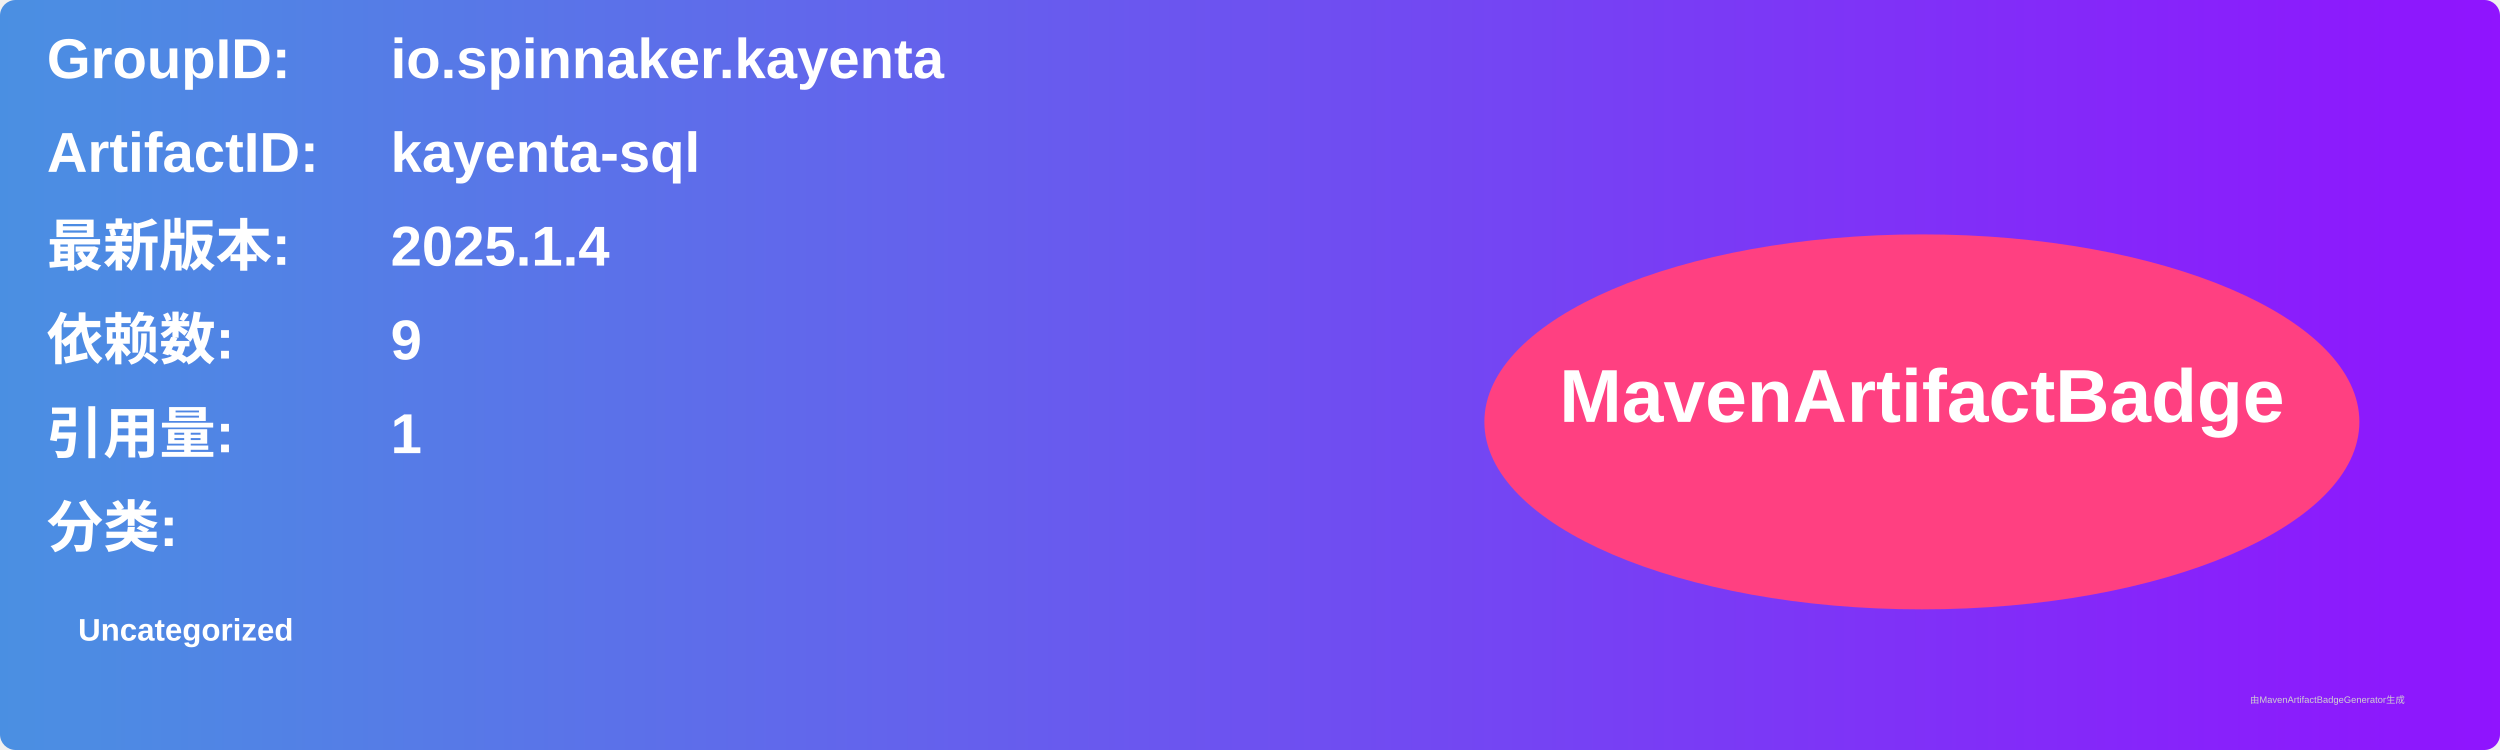
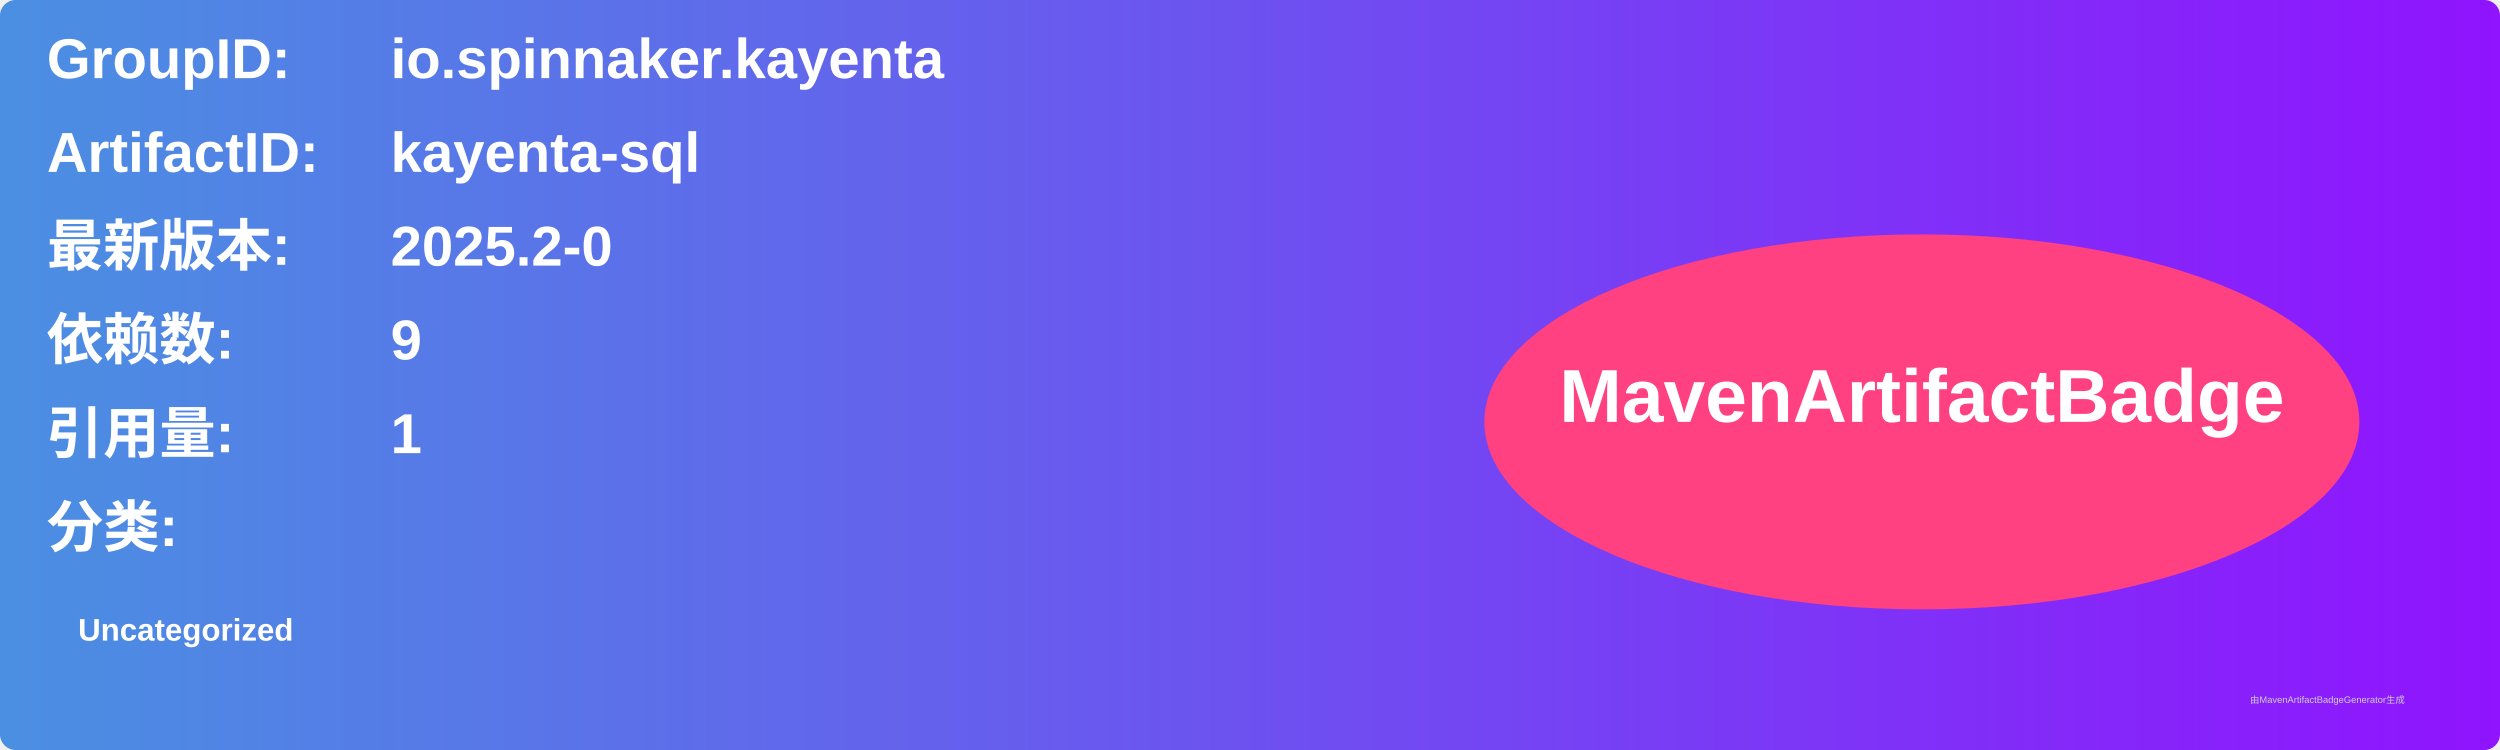
<svg xmlns="http://www.w3.org/2000/svg" width="800" height="240" viewBox="0 0 800 240">
  <linearGradient id="grad" x1="0%" y1="0%" x2="100%" y2="0%">
    <stop offset="0%" stop-color="#4a90e2" />
    <stop offset="100%" stop-color="#9013fe" />
  </linearGradient>
  <rect width="100%" height="100%" rx="5" ry="5" fill="url(#grad)" />
  <g transform="translate(15, 15)">
    <text x="0" y="10" font-family="Arial" font-size="18" fill="white" font-weight="bold" width="260">GroupID:</text>
    <text x="110" y="10" font-family="Arial" font-size="18" fill="white" font-weight="bold" width="460">io.spinnaker.kayenta</text>
    <text x="0" y="40" font-family="Arial" font-size="18" fill="white" font-weight="bold" width="260">ArtifactID:</text>
    <text x="110" y="40" font-family="Arial" font-size="18" fill="white" font-weight="bold" width="460">kayenta-sql</text>
    <text x="0" y="70" font-family="Arial" font-size="18" fill="white" font-weight="bold">最新版本:</text>
    <text x="110" y="70" font-family="Arial" font-size="18" fill="white" font-weight="bold">
-       <tspan font-weight="bold">2025.1.4</tspan>
+       <tspan font-weight="bold">2025.2-0</tspan>
    </text>
    <text x="0" y="100" font-family="Arial" font-size="18" fill="white" font-weight="bold">依赖数: </text>
    <text x="110" y="100" font-family="Arial" font-size="18" fill="white">
      <tspan font-weight="bold">9</tspan>
    </text>
    <text x="0" y="130" font-family="Arial" font-size="18" fill="white" font-weight="bold">引用量: </text>
    <text x="110" y="130" font-family="Arial" font-size="18" fill="white">
      <tspan font-weight="bold">1</tspan>
    </text>
    <text x="0" y="160" font-family="Arial" font-size="18" fill="white" font-weight="bold">分类:</text>
    <text x="10" y="190" font-family="Arial" font-size="10" fill="white">
      <tspan font-weight="bold">Uncategorized</tspan>
    </text>
    <ellipse cx="600" cy="120" rx="140" ry="60" fill="#ff4081" />
    <text x="600" y="120" text-anchor="middle" font-family="Arial" font-size="24" fill="white" font-weight="bold">MavenArtifactBadge</text>
  </g>
  <text x="720" y="225" font-family="Arial" font-size="3" fill="#d0d0d0">由MavenArtifactBadgeGenerator生成</text>
</svg>
